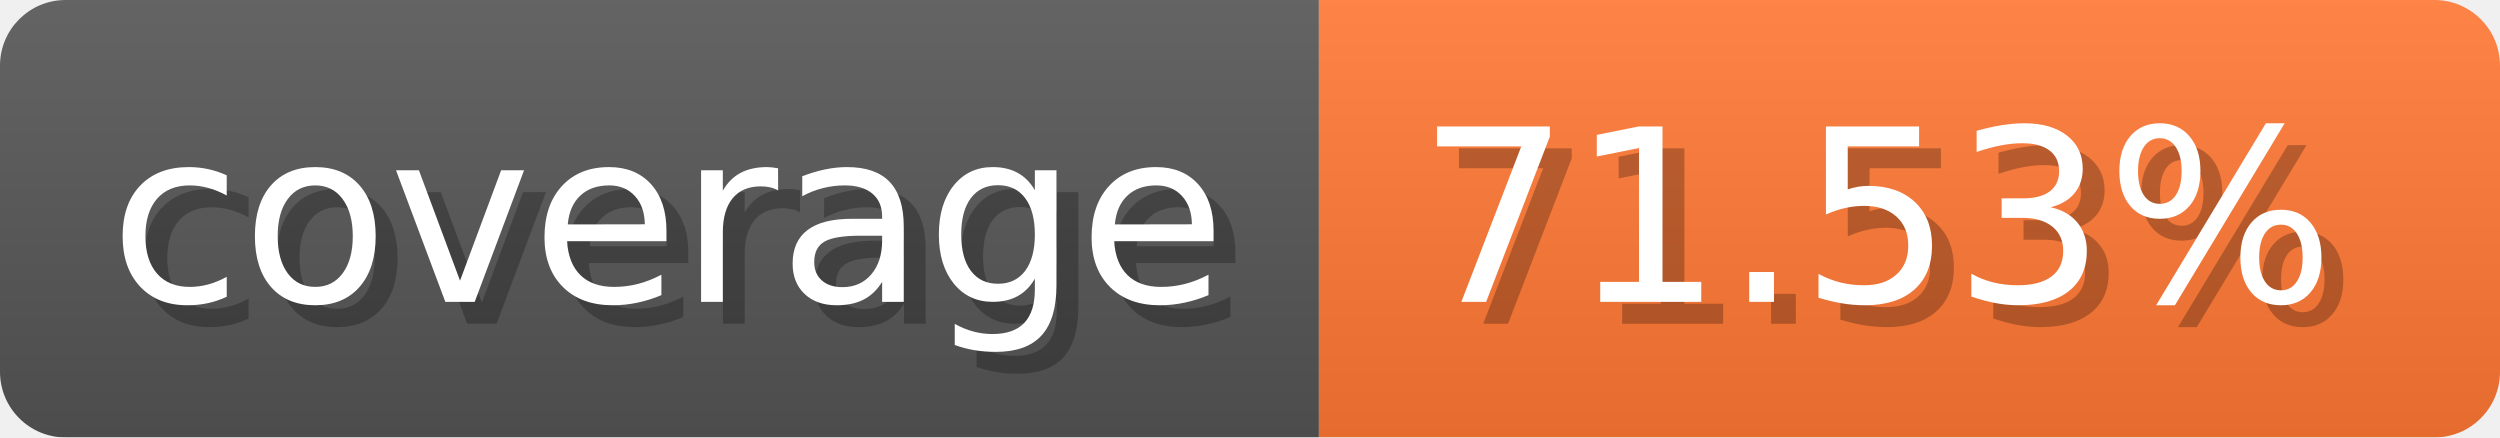
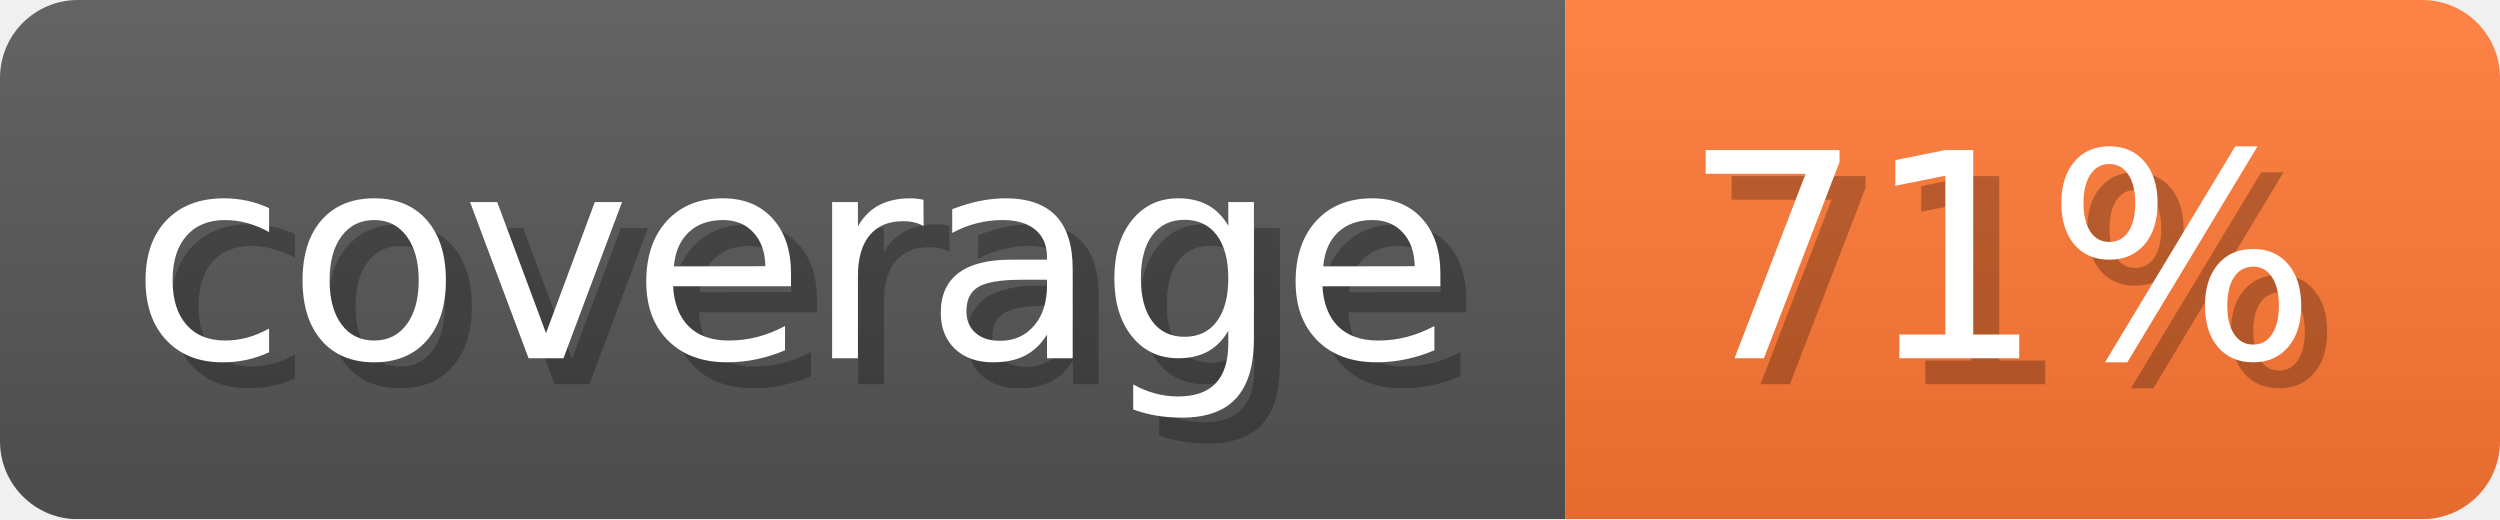
- <svg xmlns="http://www.w3.org/2000/svg" width="114.3" height="20" viewBox="0 0 1143 200" role="img" aria-label="coverage: 71.53%">
-   <linearGradient id="ccqHz" x2="0" y2="100%">
+ <svg xmlns="http://www.w3.org/2000/svg" width="96.3" height="20" viewBox="0 0 963 200" role="img" aria-label="coverage: 71%">
+   <linearGradient id="XHMjr" x2="0" y2="100%">
    <stop offset="0" stop-opacity=".1" stop-color="#EEE" />
    <stop offset="1" stop-opacity=".1" />
  </linearGradient>
-   <mask id="EyhLB">
-     <rect width="1143" height="200" rx="30" fill="#FFF" />
+   <mask id="AvGDZ">
+     <rect width="963" height="200" rx="30" fill="#FFF" />
  </mask>
-   <g mask="url(#EyhLB)">
+   <g mask="url(#AvGDZ)">
    <rect width="603" height="200" fill="#555" />
-     <rect width="540" height="200" fill="#F73" x="603" />
-     <rect width="1143" height="200" fill="url(#ccqHz)" />
+     <rect width="360" height="200" fill="#F73" x="603" />
+     <rect width="963" height="200" fill="url(#XHMjr)" />
  </g>
  <g aria-hidden="true" fill="#fff" text-anchor="start" font-family="Verdana,DejaVu Sans,sans-serif" font-size="110">
    <text x="60" y="148" textLength="503" fill="#000" opacity="0.25">coverage</text>
    <text x="50" y="138" textLength="503">coverage</text>
-     <text x="658" y="148" textLength="440" fill="#000" opacity="0.25">71.53%</text>
-     <text x="648" y="138" textLength="440">71.53%</text>
+     <text x="658" y="148" textLength="260" fill="#000" opacity="0.25">71%</text>
+     <text x="648" y="138" textLength="260">71%</text>
  </g>
</svg>
